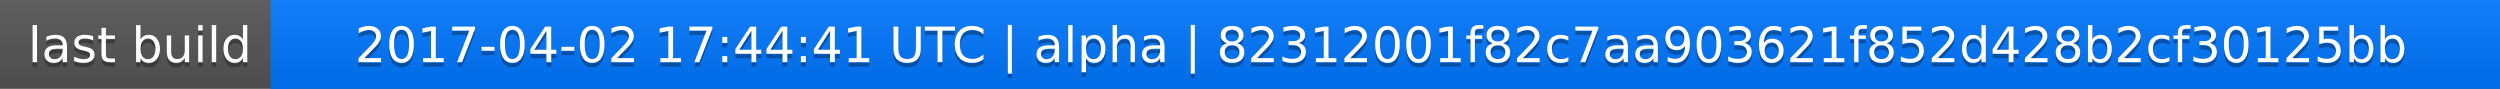
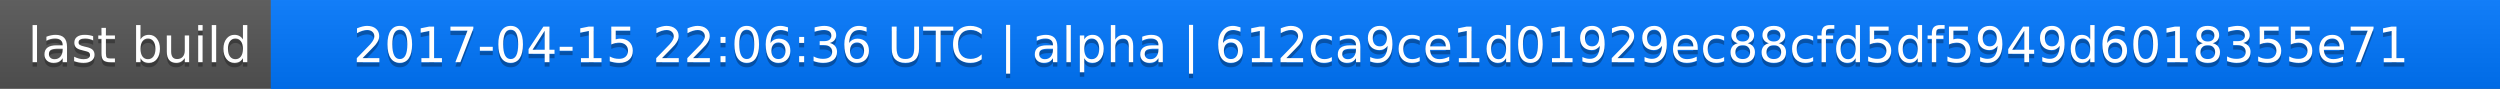
<svg xmlns="http://www.w3.org/2000/svg" width="563" height="20">
  <linearGradient id="a" x2="0" y2="100%">
    <stop offset="0" stop-color="#bbb" stop-opacity=".1" />
    <stop offset="1" stop-opacity=".1" />
  </linearGradient>
  <rect rx="0" width="563" height="20" fill="#555" />
  <rect rx="0" x="61" width="502" height="20" fill="#07f" />
  <path fill="#07f" d="M61 0h4v20h-4z" />
  <rect rx="0" width="563" height="20" fill="url(#a)" />
  <g fill="#fff" text-anchor="middle" font-family="DejaVu Sans,Verdana,Geneva,sans-serif" font-size="11">
    <text x="31.5" y="15" fill="#010101" fill-opacity=".3">last build</text>
    <text x="31.5" y="14">last build</text>
-     <text x="311" y="15" fill="#010101" fill-opacity=".3">2017-04-02 17:44:41 UTC | alpha | 82312001f82c7aa903621f852d428b2cf30125bb</text>
-     <text x="311" y="14">2017-04-02 17:44:41 UTC | alpha | 82312001f82c7aa903621f852d428b2cf30125bb</text>
+     <text x="311" y="15" fill="#010101" fill-opacity=".3">2017-04-15 22:06:36 UTC | alpha | 612ca9ce1d01929ec88cfd5df5949d6018355e71</text>
+     <text x="311" y="14">2017-04-15 22:06:36 UTC | alpha | 612ca9ce1d01929ec88cfd5df5949d6018355e71</text>
  </g>
</svg>
